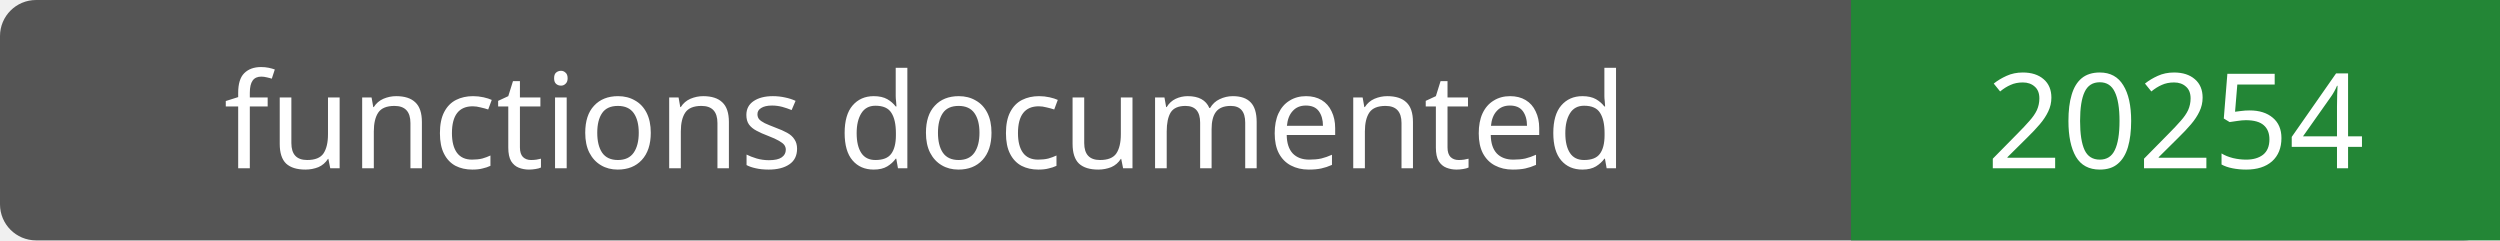
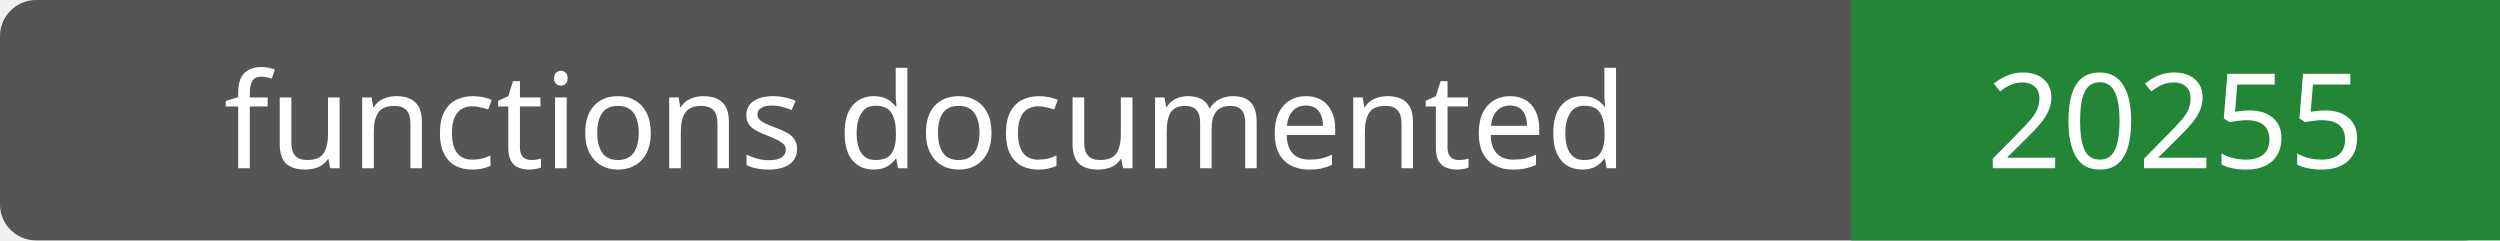
- <svg xmlns="http://www.w3.org/2000/svg" width="208" height="20" role="img" aria-label="functions documented: 20254">
+ <svg xmlns="http://www.w3.org/2000/svg" width="208" height="20" role="img" aria-label="functions documented: 20255">
  <rect width="208" height="20" rx="3" fill="#555" />
  <path fill="#238636" d="M154 0h54v20H154z" />
  <g fill="#fff" text-anchor="middle" font-family="Verdana,sans-serif" font-size="11">
    <text x="77.0" y="14">functions documented</text>
-     <text x="181.0" y="14">20254</text>
+     <text x="181.0" y="14">20255</text>
  </g>
</svg>
